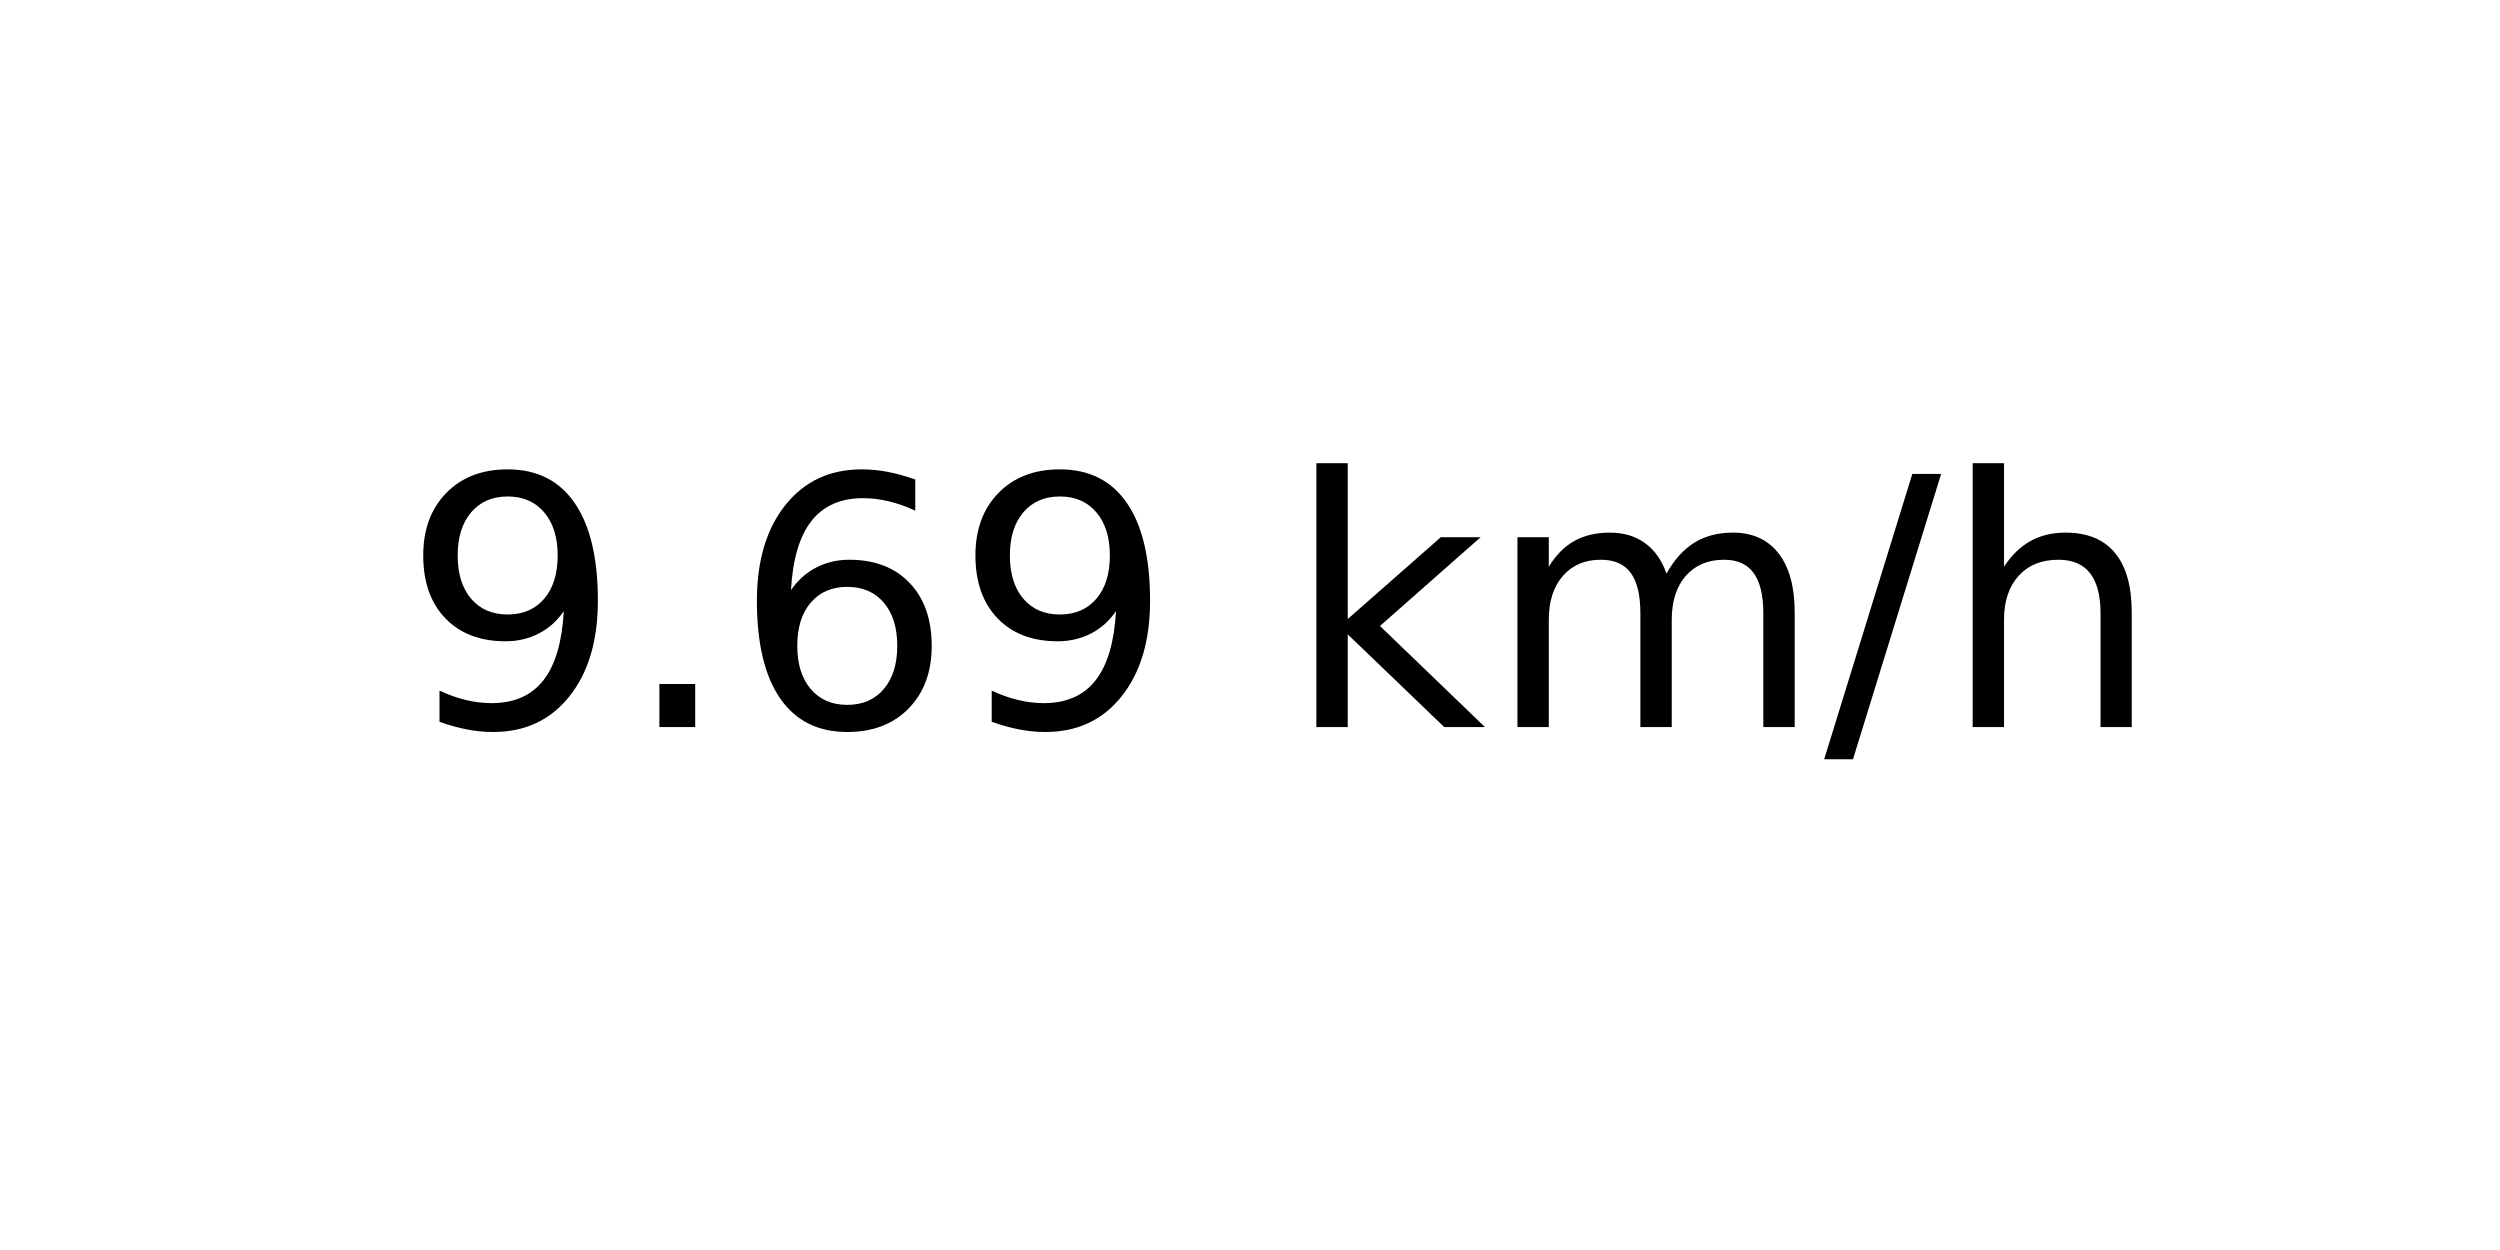
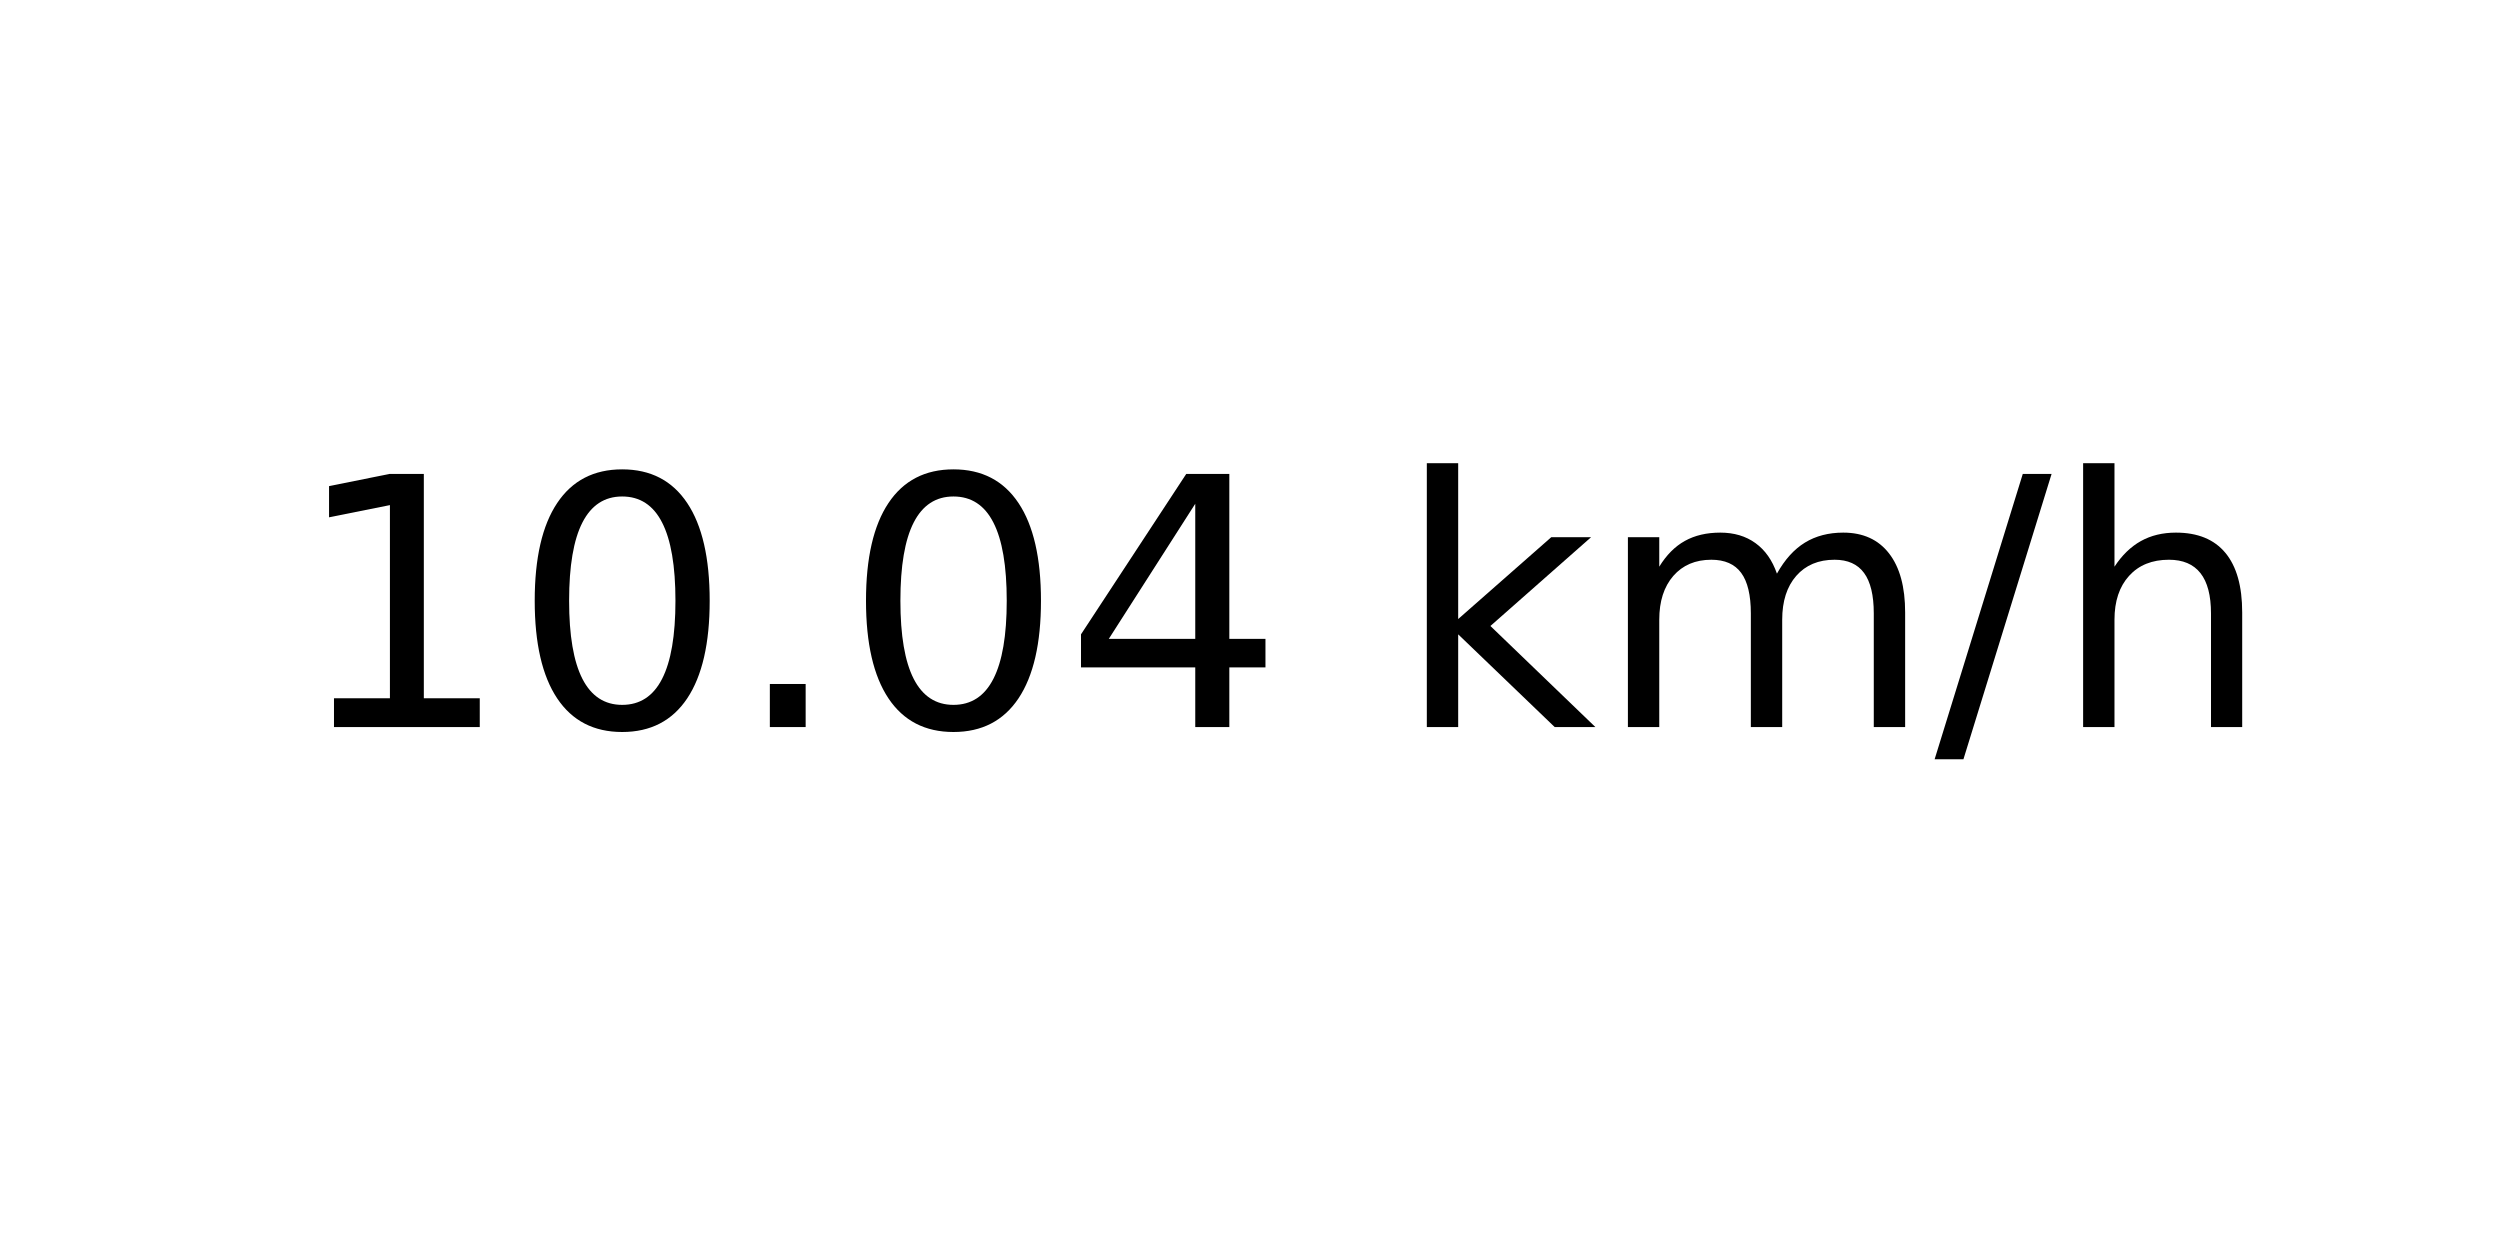
<svg xmlns="http://www.w3.org/2000/svg" xmlns:xlink="http://www.w3.org/1999/xlink" width="72pt" height="36pt" viewBox="0 0 72 36" version="1.1">
  <defs>
    <style type="text/css">*{stroke-linejoin: round; stroke-linecap: butt}</style>
  </defs>
  <g id="figure_1">
    <g id="axes_1">
      <g id="text_1">
-         <g transform="translate(11.55937 20.93937) scale(0.1 -0.1)">
+         <g transform="translate(8.378125 20.93937) scale(0.1 -0.1)">
          <defs>
-             <path id="DejaVuSans-39" d="M 703 97  L 703 672  Q 941 559 1184 500  Q 1428 441 1663 441  Q 2288 441 2617 861  Q 2947 1281 2994 2138  Q 2813 1869 2534 1725  Q 2256 1581 1919 1581  Q 1219 1581 811 2004  Q 403 2428 403 3163  Q 403 3881 828 4315  Q 1253 4750 1959 4750  Q 2769 4750 3195 4129  Q 3622 3509 3622 2328  Q 3622 1225 3098 567  Q 2575 -91 1691 -91  Q 1453 -91 1209 -44  Q 966 3 703 97  z M 1959 2075  Q 2384 2075 2632 2365  Q 2881 2656 2881 3163  Q 2881 3666 2632 3958  Q 2384 4250 1959 4250  Q 1534 4250 1286 3958  Q 1038 3666 1038 3163  Q 1038 2656 1286 2365  Q 1534 2075 1959 2075  z " transform="scale(0.015625)" />
+             <path id="DejaVuSans-31" d="M 794 531  L 1825 531  L 1825 4091  L 703 3866  L 703 4441  L 1819 4666  L 2450 4666  L 2450 531  L 3481 531  L 3481 0  L 794 0  L 794 531  z " transform="scale(0.015625)" />
+             <path id="DejaVuSans-30" d="M 2034 4250  Q 1547 4250 1301 3770  Q 1056 3291 1056 2328  Q 1056 1369 1301 889  Q 1547 409 2034 409  Q 2525 409 2770 889  Q 3016 1369 3016 2328  Q 3016 3291 2770 3770  Q 2525 4250 2034 4250  z M 2034 4750  Q 2819 4750 3233 4129  Q 3647 3509 3647 2328  Q 3647 1150 3233 529  Q 2819 -91 2034 -91  Q 1250 -91 836 529  Q 422 1150 422 2328  Q 422 3509 836 4129  Q 1250 4750 2034 4750  z " transform="scale(0.015625)" />
            <path id="DejaVuSans-2e" d="M 684 794  L 1344 794  L 1344 0  L 684 0  L 684 794  z " transform="scale(0.015625)" />
-             <path id="DejaVuSans-36" d="M 2113 2584  Q 1688 2584 1439 2293  Q 1191 2003 1191 1497  Q 1191 994 1439 701  Q 1688 409 2113 409  Q 2538 409 2786 701  Q 3034 994 3034 1497  Q 3034 2003 2786 2293  Q 2538 2584 2113 2584  z M 3366 4563  L 3366 3988  Q 3128 4100 2886 4159  Q 2644 4219 2406 4219  Q 1781 4219 1451 3797  Q 1122 3375 1075 2522  Q 1259 2794 1537 2939  Q 1816 3084 2150 3084  Q 2853 3084 3261 2657  Q 3669 2231 3669 1497  Q 3669 778 3244 343  Q 2819 -91 2113 -91  Q 1303 -91 875 529  Q 447 1150 447 2328  Q 447 3434 972 4092  Q 1497 4750 2381 4750  Q 2619 4750 2861 4703  Q 3103 4656 3366 4563  z " transform="scale(0.015625)" />
+             <path id="DejaVuSans-34" d="M 2419 4116  L 825 1625  L 2419 1625  L 2419 4116  z M 2253 4666  L 3047 4666  L 3047 1625  L 3713 1625  L 3713 1100  L 3047 1100  L 3047 0  L 2419 0  L 2419 1100  L 313 1100  L 313 1709  L 2253 4666  z " transform="scale(0.015625)" />
            <path id="DejaVuSans-20" transform="scale(0.015625)" />
            <path id="DejaVuSans-6b" d="M 581 4863  L 1159 4863  L 1159 1991  L 2875 3500  L 3609 3500  L 1753 1863  L 3688 0  L 2938 0  L 1159 1709  L 1159 0  L 581 0  L 581 4863  z " transform="scale(0.015625)" />
            <path id="DejaVuSans-6d" d="M 3328 2828  Q 3544 3216 3844 3400  Q 4144 3584 4550 3584  Q 5097 3584 5394 3201  Q 5691 2819 5691 2113  L 5691 0  L 5113 0  L 5113 2094  Q 5113 2597 4934 2840  Q 4756 3084 4391 3084  Q 3944 3084 3684 2787  Q 3425 2491 3425 1978  L 3425 0  L 2847 0  L 2847 2094  Q 2847 2600 2669 2842  Q 2491 3084 2119 3084  Q 1678 3084 1418 2786  Q 1159 2488 1159 1978  L 1159 0  L 581 0  L 581 3500  L 1159 3500  L 1159 2956  Q 1356 3278 1631 3431  Q 1906 3584 2284 3584  Q 2666 3584 2933 3390  Q 3200 3197 3328 2828  z " transform="scale(0.015625)" />
            <path id="DejaVuSans-2f" d="M 1625 4666  L 2156 4666  L 531 -594  L 0 -594  L 1625 4666  z " transform="scale(0.015625)" />
            <path id="DejaVuSans-68" d="M 3513 2113  L 3513 0  L 2938 0  L 2938 2094  Q 2938 2591 2744 2837  Q 2550 3084 2163 3084  Q 1697 3084 1428 2787  Q 1159 2491 1159 1978  L 1159 0  L 581 0  L 581 4863  L 1159 4863  L 1159 2956  Q 1366 3272 1645 3428  Q 1925 3584 2291 3584  Q 2894 3584 3203 3211  Q 3513 2838 3513 2113  z " transform="scale(0.015625)" />
          </defs>
-           <use xlink:href="#DejaVuSans-39" />
-           <use xlink:href="#DejaVuSans-2e" x="63.623" />
-           <use xlink:href="#DejaVuSans-36" x="95.41" />
-           <use xlink:href="#DejaVuSans-39" x="159.033" />
-           <use xlink:href="#DejaVuSans-20" x="222.656" />
-           <use xlink:href="#DejaVuSans-6b" x="254.443" />
-           <use xlink:href="#DejaVuSans-6d" x="312.354" />
-           <use xlink:href="#DejaVuSans-2f" x="409.766" />
-           <use xlink:href="#DejaVuSans-68" x="443.457" />
+           <use xlink:href="#DejaVuSans-31" />
+           <use xlink:href="#DejaVuSans-30" x="63.623" />
+           <use xlink:href="#DejaVuSans-2e" x="127.246" />
+           <use xlink:href="#DejaVuSans-30" x="159.033" />
+           <use xlink:href="#DejaVuSans-34" x="222.656" />
+           <use xlink:href="#DejaVuSans-20" x="286.279" />
+           <use xlink:href="#DejaVuSans-6b" x="318.066" />
+           <use xlink:href="#DejaVuSans-6d" x="375.977" />
+           <use xlink:href="#DejaVuSans-2f" x="473.389" />
+           <use xlink:href="#DejaVuSans-68" x="507.08" />
        </g>
      </g>
    </g>
  </g>
</svg>
